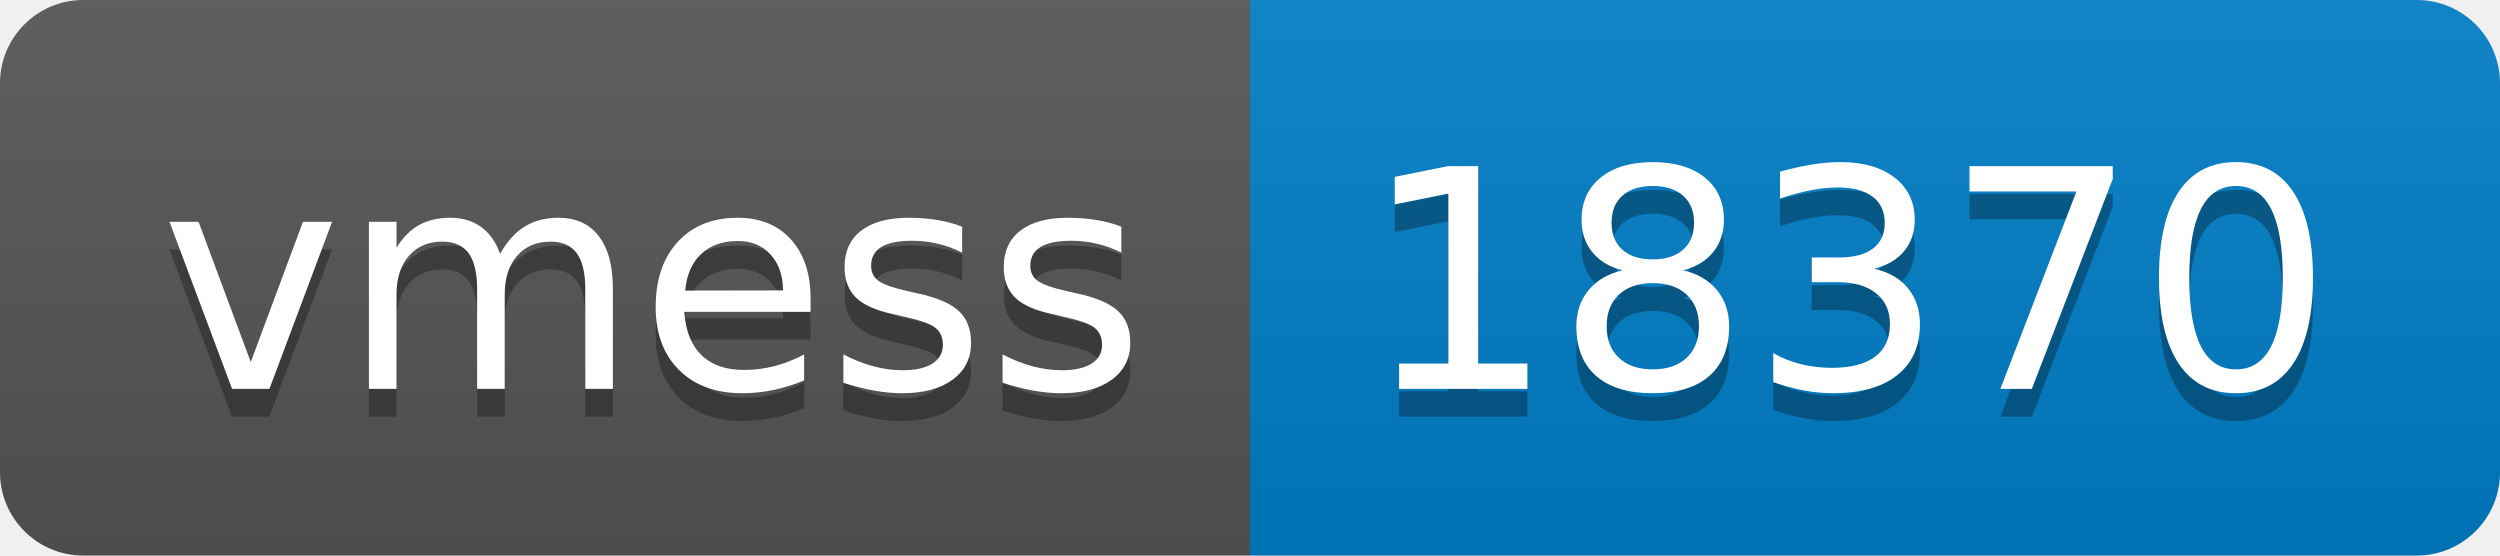
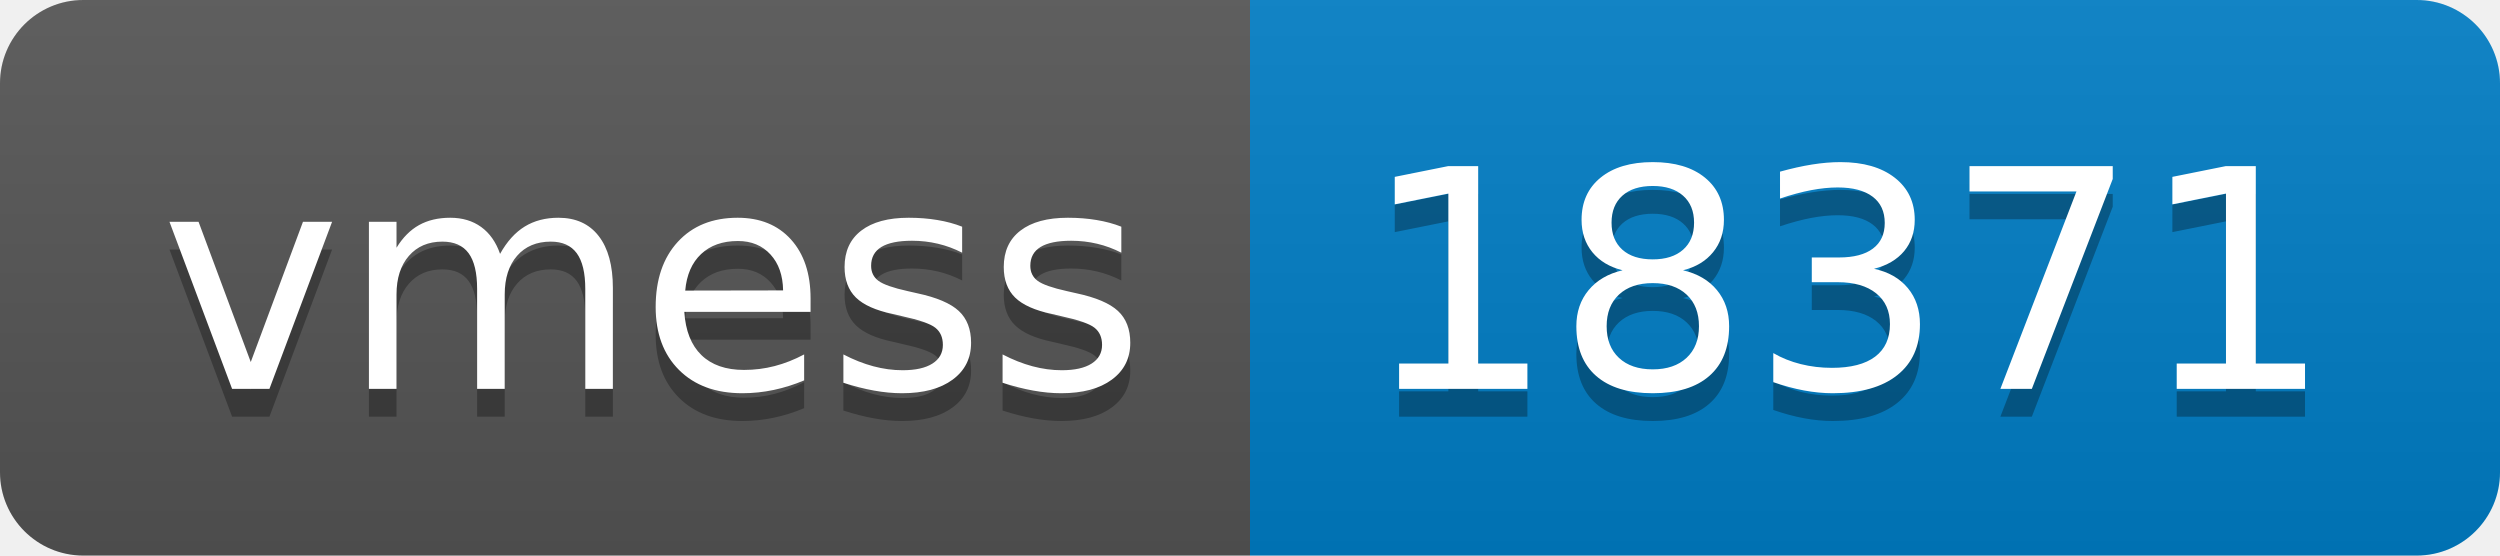
- <svg xmlns="http://www.w3.org/2000/svg" width="90" height="20" role="img" aria-label="vmess: 18370">
+ <svg xmlns="http://www.w3.org/2000/svg" width="90" height="20" role="img" aria-label="vmess: 18371">
  <linearGradient id="s" x2="0" y2="100%">
    <stop offset="0" stop-color="#bbb" stop-opacity=".1" />
    <stop offset="1" stop-opacity=".1" />
  </linearGradient>
  <clipPath id="r">
    <rect width="90" height="20" rx="3" fill="#fff" />
  </clipPath>
  <g clip-path="url(#r)">
    <rect width="45" height="20" fill="#555" />
    <rect x="45" width="45" height="20" fill="#007ec6" />
    <rect width="90" height="20" fill="url(#s)" />
  </g>
  <g fill="#fff" text-anchor="middle" font-family="Verdana,Geneva,DejaVu Sans,sans-serif" text-rendering="geometricPrecision" font-size="110">
    <text aria-hidden="true" x="235" y="150" fill="#010101" fill-opacity=".3" transform="scale(.1)" textLength="350">vmess</text>
    <text x="235" y="140" transform="scale(.1)" fill="#fff" textLength="350">vmess</text>
-     <text aria-hidden="true" x="665" y="150" fill="#010101" fill-opacity=".3" transform="scale(.1)" textLength="350">18370</text>
-     <text x="665" y="140" transform="scale(.1)" fill="#fff" textLength="350">18370</text>
+     <text aria-hidden="true" x="665" y="150" fill="#010101" fill-opacity=".3" transform="scale(.1)" textLength="350">18371</text>
+     <text x="665" y="140" transform="scale(.1)" fill="#fff" textLength="350">18371</text>
  </g>
</svg>
